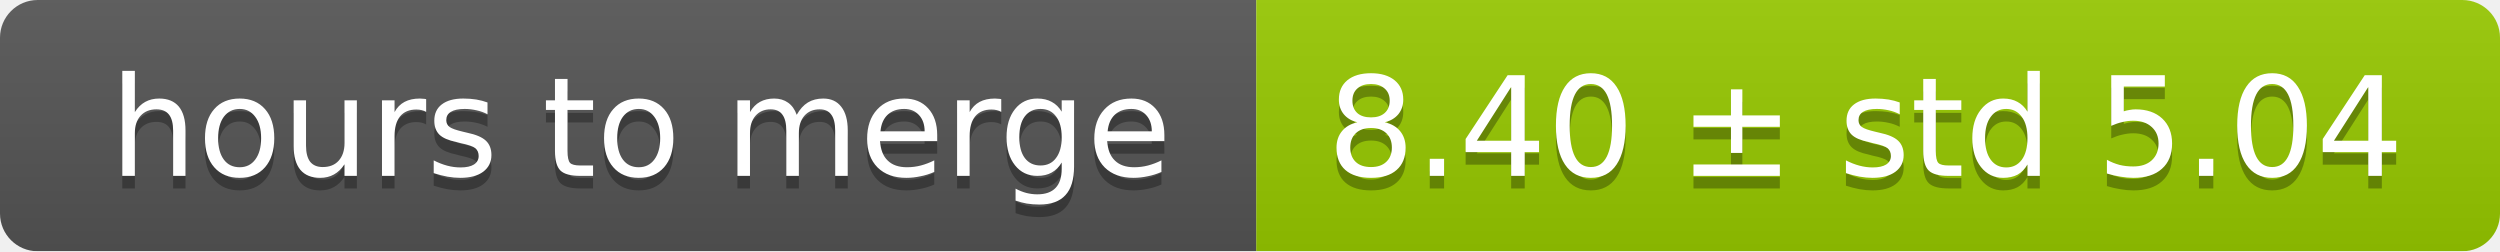
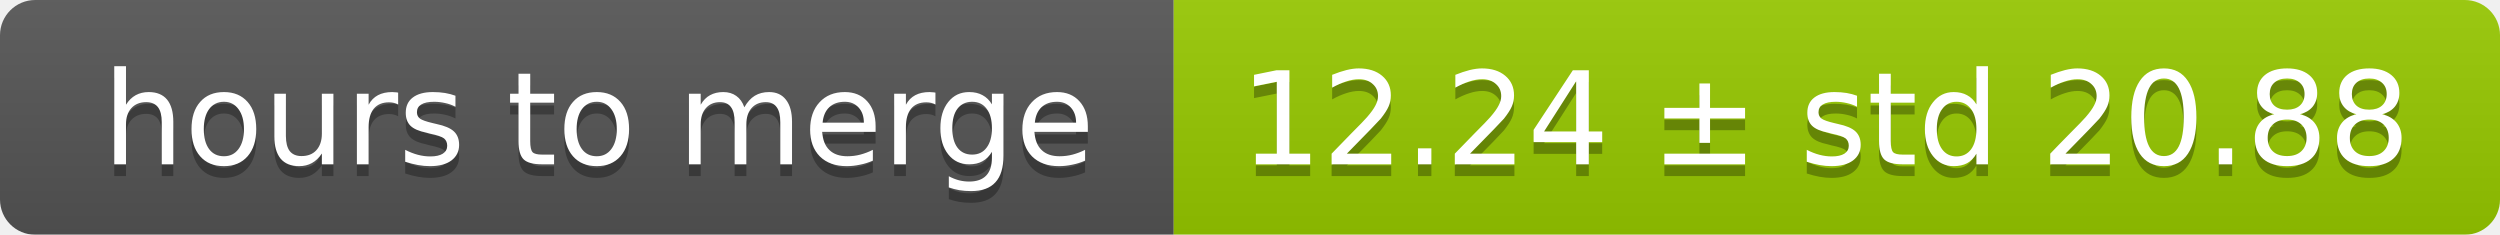
- <svg xmlns="http://www.w3.org/2000/svg" width="199" height="20">
+ <svg xmlns="http://www.w3.org/2000/svg" width="213" height="20">
  <linearGradient id="smooth" x2="0" y2="100%">
    <stop offset="0" stop-color="#bbb" stop-opacity=".1" />
    <stop offset="1" stop-opacity=".1" />
  </linearGradient>
  <mask id="round">
-     <rect width="199" height="20" rx="3" fill="#fff" />
+     <rect width="213" height="20" rx="3" fill="#fff" />
  </mask>
  <g mask="url(#round)">
    <rect width="100" height="20" fill="#555" />
-     <rect x="100" width="99" height="20" fill="#97ca00" />
-     <rect width="199" height="20" fill="url(#smooth)" />
+     <rect x="100" width="113" height="20" fill="#97ca00" />
+     <rect width="213" height="20" fill="url(#smooth)" />
  </g>
  <g fill="#fff" text-anchor="middle" font-family="DejaVu Sans,Verdana,Geneva,sans-serif" font-size="11">
    <text x="51" y="15" fill="#010101" fill-opacity=".3">hours to merge</text>
    <text x="51" y="14">hours to merge</text>
-     <text x="148.5" y="15" fill="#010101" fill-opacity=".3">8.40 ± std 5.04</text>
-     <text x="148.5" y="14">8.40 ± std 5.04</text>
+     <text x="155.5" y="15" fill="#010101" fill-opacity=".3">12.24 ± std 20.88</text>
+     <text x="155.5" y="14">12.24 ± std 20.88</text>
  </g>
</svg>
